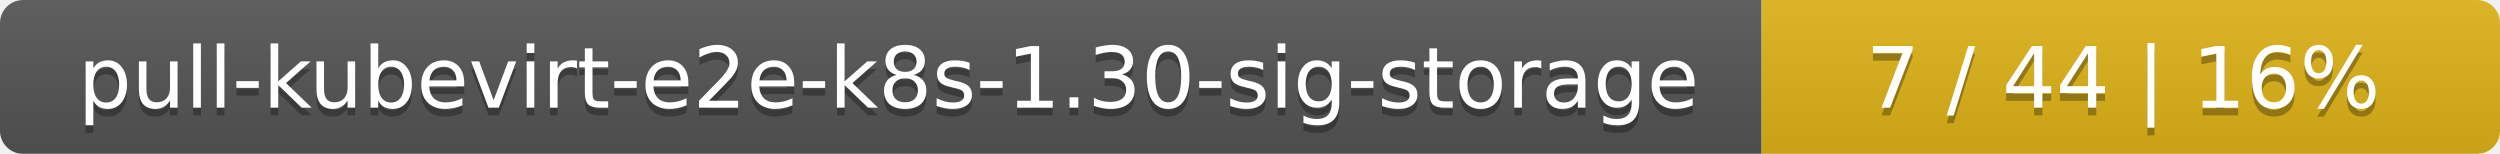
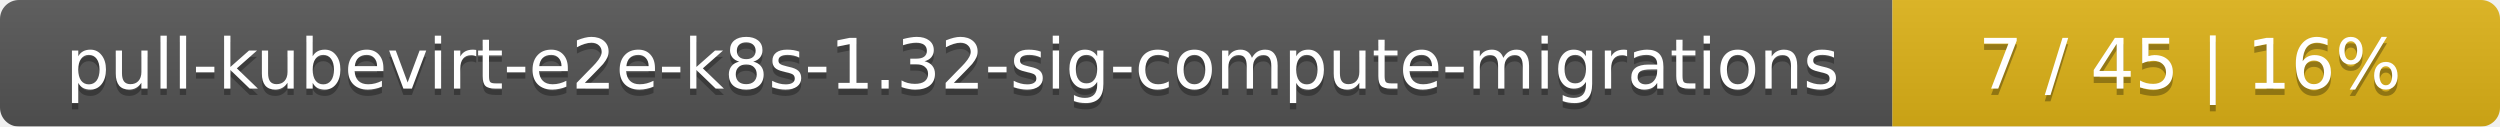
- <svg xmlns="http://www.w3.org/2000/svg" width="325" height="20">
+ <svg xmlns="http://www.w3.org/2000/svg" width="395" height="20">
  <linearGradient id="smooth" x2="0" y2="100%">
    <stop offset="0" stop-color="#bbb" stop-opacity=".1" />
    <stop offset="1" stop-opacity=".1" />
  </linearGradient>
  <mask id="round">
-     <rect width="325" height="20" rx="3" fill="#fff" />
+     <rect width="395" height="20" rx="3" fill="#fff" />
  </mask>
  <g mask="url(#round)">
-     <rect width="229" height="20" fill="#555" />
-     <rect x="229" width="96" height="20" fill="#dfb317" />
-     <rect width="325" height="20" fill="url(#smooth)" />
+     <rect width="299" height="20" fill="#555" />
+     <rect x="299" width="96" height="20" fill="#dfb317" />
+     <rect width="395" height="20" fill="url(#smooth)" />
  </g>
  <g fill="#fff" text-anchor="middle" font-family="DejaVu Sans,Verdana,Geneva,sans-serif" font-size="11">
-     <text x="115.5" y="15" fill="#010101" fill-opacity=".3">pull-kubevirt-e2e-k8s-1.30-sig-storage</text>
-     <text x="115.5" y="14">pull-kubevirt-e2e-k8s-1.30-sig-storage</text>
-     <text x="276" y="15" fill="#010101" fill-opacity=".3">7 / 44    |    16%</text>
-     <text x="276" y="14">7 / 44    |    16%</text>
+     <text x="150.5" y="15" fill="#010101" fill-opacity=".3">pull-kubevirt-e2e-k8s-1.32-sig-compute-migrations</text>
+     <text x="150.5" y="14">pull-kubevirt-e2e-k8s-1.32-sig-compute-migrations</text>
+     <text x="346" y="15" fill="#010101" fill-opacity=".3">7 / 45    |    16%</text>
+     <text x="346" y="14">7 / 45    |    16%</text>
  </g>
</svg>
